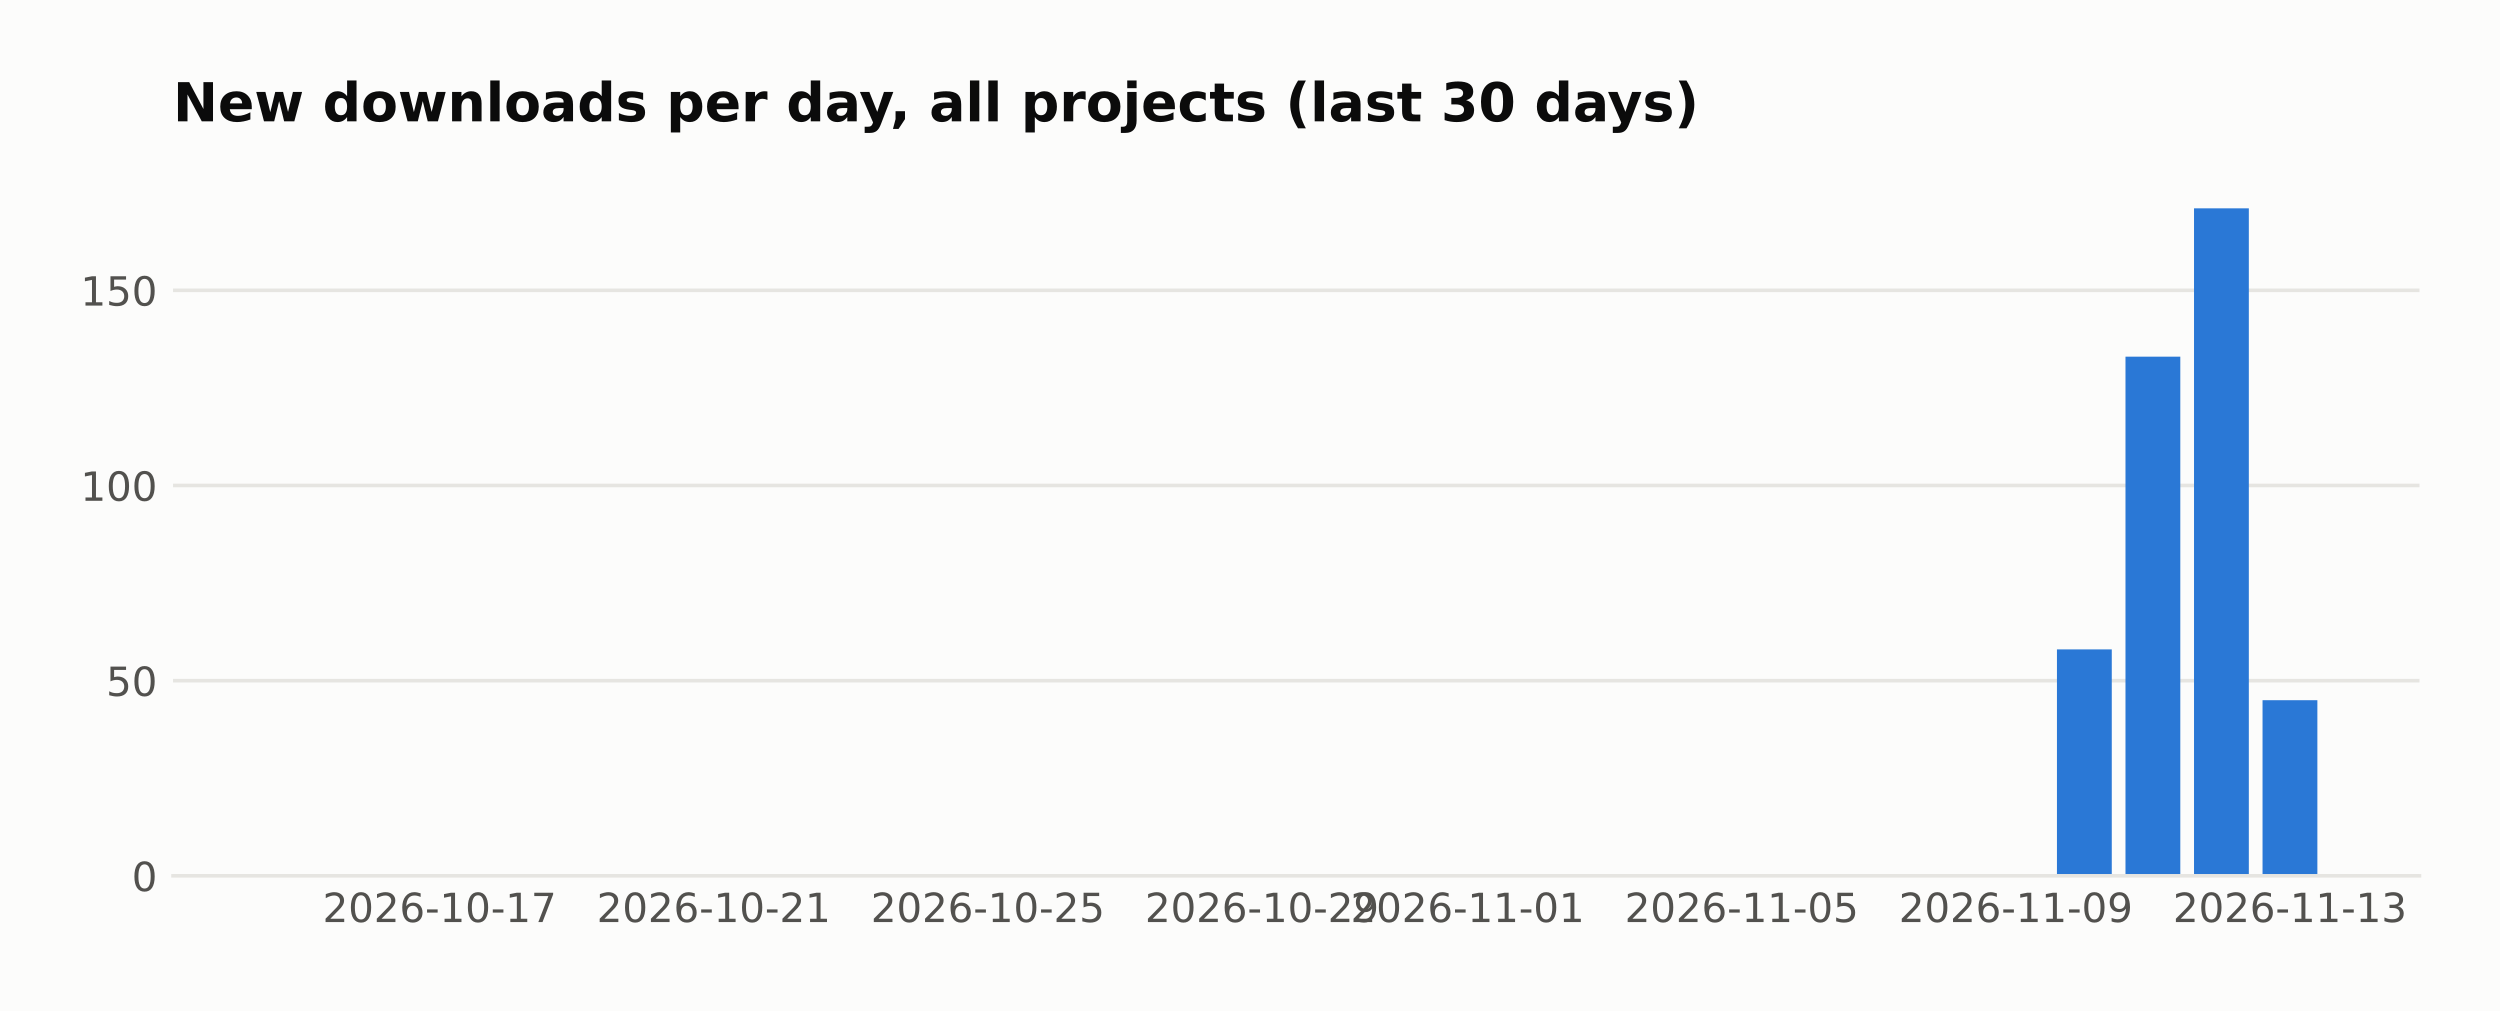
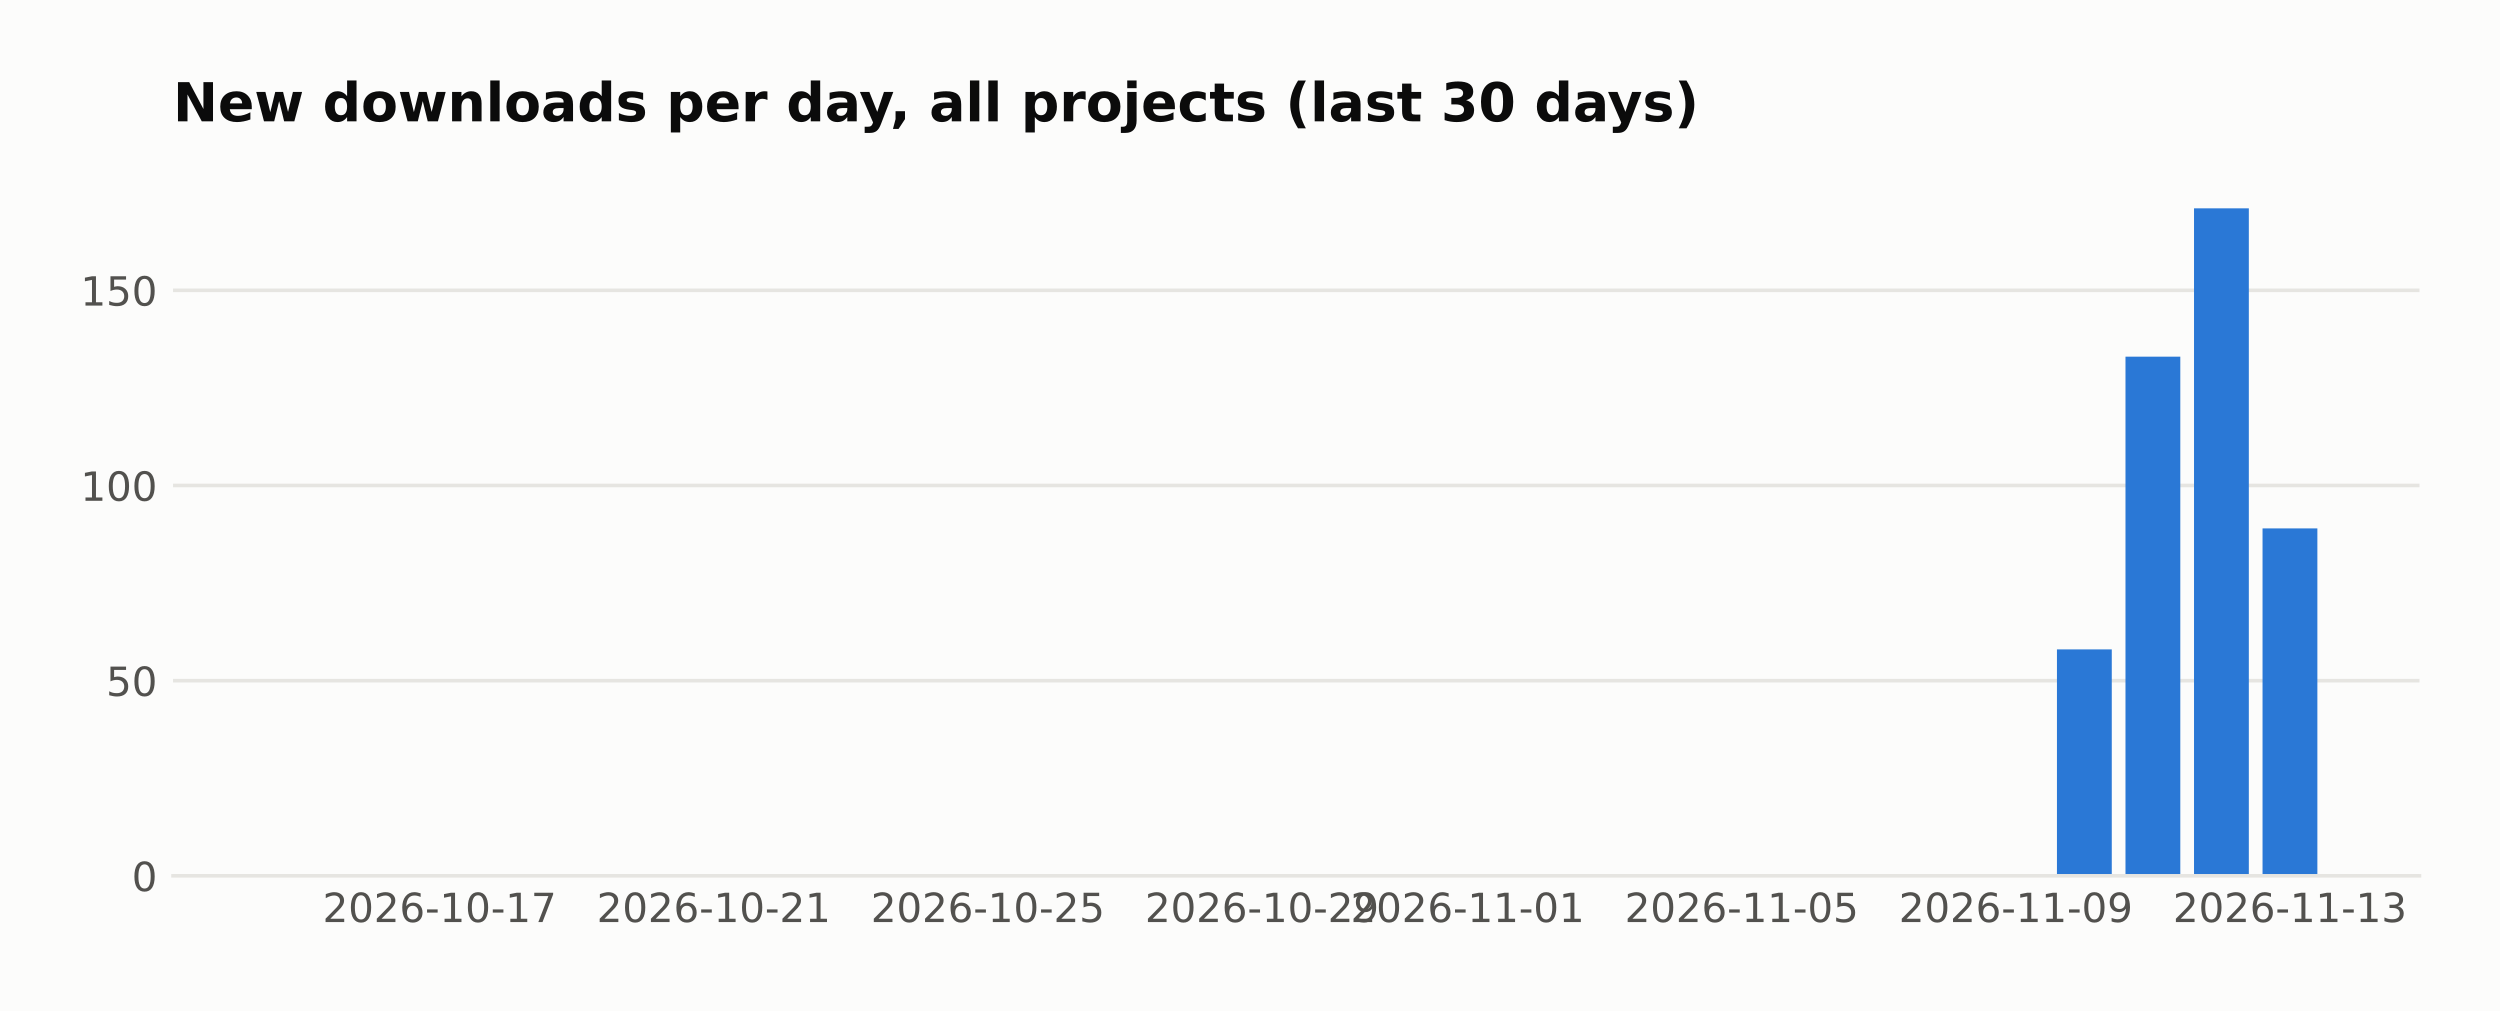
<svg xmlns="http://www.w3.org/2000/svg" width="558.879pt" height="226pt" viewBox="0 0 558.879 226" version="1.1">
  <defs>
    <style type="text/css">*{stroke-linejoin: round; stroke-linecap: butt}</style>
  </defs>
  <g id="figure_1">
    <g id="patch_1">
      <path d="M 0 226  L 558.879 226  L 558.879 0  L 0 0  z " style="fill: #fcfcfb" />
    </g>
    <g id="axes_1">
      <g id="patch_2">
        <path d="M 38.679 195.79  L 540.879 195.79  L 540.879 39.118  L 38.679 39.118  z " style="fill: #fcfcfb" />
      </g>
      <g id="matplotlib.axis_1">
        <g id="xtick_1">
          <g id="line2d_1" />
          <g id="text_1">
            <text style="fill: #52514e; font: 9px 'DejaVu Sans'; text-anchor: middle" x="98.275" y="206.129" transform="rotate(-0 98.27478 206.1287)">2026-10-17</text>
          </g>
        </g>
        <g id="xtick_2">
          <g id="line2d_2" />
          <g id="text_2">
            <text style="fill: #52514e; font: 9px 'DejaVu Sans'; text-anchor: middle" x="159.556" y="206.129" transform="rotate(-0 159.5561 206.1287)">2026-10-21</text>
          </g>
        </g>
        <g id="xtick_3">
          <g id="line2d_3" />
          <g id="text_3">
            <text style="fill: #52514e; font: 9px 'DejaVu Sans'; text-anchor: middle" x="220.837" y="206.129" transform="rotate(-0 220.8373 206.1287)">2026-10-25</text>
          </g>
        </g>
        <g id="xtick_4">
          <g id="line2d_4" />
          <g id="text_4">
            <text style="fill: #52514e; font: 9px 'DejaVu Sans'; text-anchor: middle" x="282.119" y="206.129" transform="rotate(-0 282.1186 206.1287)">2026-10-29</text>
          </g>
        </g>
        <g id="xtick_5">
          <g id="line2d_5" />
          <g id="text_5">
            <text style="fill: #52514e; font: 9px 'DejaVu Sans'; text-anchor: middle" x="328.08" y="206.129" transform="rotate(-0 328.0795 206.1287)">2026-11-01</text>
          </g>
        </g>
        <g id="xtick_6">
          <g id="line2d_6" />
          <g id="text_6">
            <text style="fill: #52514e; font: 9px 'DejaVu Sans'; text-anchor: middle" x="389.361" y="206.129" transform="rotate(-0 389.3608 206.1287)">2026-11-05</text>
          </g>
        </g>
        <g id="xtick_7">
          <g id="line2d_7" />
          <g id="text_7">
            <text style="fill: #52514e; font: 9px 'DejaVu Sans'; text-anchor: middle" x="450.642" y="206.129" transform="rotate(-0 450.6421 206.1287)">2026-11-09</text>
          </g>
        </g>
        <g id="xtick_8">
          <g id="line2d_8" />
          <g id="text_8">
            <text style="fill: #52514e; font: 9px 'DejaVu Sans'; text-anchor: middle" x="511.923" y="206.129" transform="rotate(-0 511.9234 206.1287)">2026-11-13</text>
          </g>
        </g>
      </g>
      <g id="matplotlib.axis_2">
        <g id="ytick_1">
          <g id="line2d_9">
-             <path d="M 38.679 195.79  L 540.879 195.79  " clip-path="url(#p38b91d95fd)" style="fill: none; stroke: #e6e5e1; stroke-width: 0.8; stroke-linecap: square" />
+             <path d="M 38.679 195.79  L 540.879 195.79  " clip-path="url(#p5ba488ebe0)" style="fill: none; stroke: #e6e5e1; stroke-width: 0.8; stroke-linecap: square" />
          </g>
          <g id="line2d_10" />
          <g id="text_9">
            <text style="fill: #52514e; font: 9px 'DejaVu Sans'; text-anchor: end" x="35.179" y="199.209" transform="rotate(-0 35.17875 199.2094)">0</text>
          </g>
        </g>
        <g id="ytick_2">
          <g id="line2d_11">
-             <path d="M 38.679 152.161  L 540.879 152.161  " clip-path="url(#p38b91d95fd)" style="fill: none; stroke: #e6e5e1; stroke-width: 0.8; stroke-linecap: square" />
+             <path d="M 38.679 152.161  L 540.879 152.161  " clip-path="url(#p5ba488ebe0)" style="fill: none; stroke: #e6e5e1; stroke-width: 0.8; stroke-linecap: square" />
          </g>
          <g id="line2d_12" />
          <g id="text_10">
            <text style="fill: #52514e; font: 9px 'DejaVu Sans'; text-anchor: end" x="35.179" y="155.58" transform="rotate(-0 35.17875 155.5803)">50</text>
          </g>
        </g>
        <g id="ytick_3">
          <g id="line2d_13">
-             <path d="M 38.679 108.532  L 540.879 108.532  " clip-path="url(#p38b91d95fd)" style="fill: none; stroke: #e6e5e1; stroke-width: 0.8; stroke-linecap: square" />
+             <path d="M 38.679 108.532  L 540.879 108.532  " clip-path="url(#p5ba488ebe0)" style="fill: none; stroke: #e6e5e1; stroke-width: 0.8; stroke-linecap: square" />
          </g>
          <g id="line2d_14" />
          <g id="text_11">
            <text style="fill: #52514e; font: 9px 'DejaVu Sans'; text-anchor: end" x="35.179" y="111.951" transform="rotate(-0 35.17875 111.9513)">100</text>
          </g>
        </g>
        <g id="ytick_4">
          <g id="line2d_15">
-             <path d="M 38.679 64.903  L 540.879 64.903  " clip-path="url(#p38b91d95fd)" style="fill: none; stroke: #e6e5e1; stroke-width: 0.8; stroke-linecap: square" />
+             <path d="M 38.679 64.903  L 540.879 64.903  " clip-path="url(#p5ba488ebe0)" style="fill: none; stroke: #e6e5e1; stroke-width: 0.8; stroke-linecap: square" />
          </g>
          <g id="line2d_16" />
          <g id="text_12">
            <text style="fill: #52514e; font: 9px 'DejaVu Sans'; text-anchor: end" x="35.179" y="68.322" transform="rotate(-0 35.17875 68.3222)">150</text>
          </g>
        </g>
      </g>
      <g id="patch_3">
-         <path d="M 61.506 195.79  L 73.762 195.79  L 73.762 195.79  L 61.506 195.79  z " clip-path="url(#p38b91d95fd)" style="fill: #2a78d6" />
+         <path d="M 61.506 195.79  L 73.762 195.79  L 73.762 195.79  L 61.506 195.79  z " clip-path="url(#p5ba488ebe0)" style="fill: #2a78d6" />
      </g>
      <g id="patch_4">
-         <path d="M 76.826 195.79  L 89.083 195.79  L 89.083 195.79  L 76.826 195.79  z " clip-path="url(#p38b91d95fd)" style="fill: #2a78d6" />
+         <path d="M 76.826 195.79  L 89.083 195.79  L 89.083 195.79  L 76.826 195.79  z " clip-path="url(#p5ba488ebe0)" style="fill: #2a78d6" />
      </g>
      <g id="patch_5">
-         <path d="M 92.147 195.79  L 104.403 195.79  L 104.403 195.79  L 92.147 195.79  z " clip-path="url(#p38b91d95fd)" style="fill: #2a78d6" />
+         <path d="M 92.147 195.79  L 104.403 195.79  L 104.403 195.79  L 92.147 195.79  z " clip-path="url(#p5ba488ebe0)" style="fill: #2a78d6" />
      </g>
      <g id="patch_6">
-         <path d="M 107.467 195.79  L 119.723 195.79  L 119.723 195.79  L 107.467 195.79  z " clip-path="url(#p38b91d95fd)" style="fill: #2a78d6" />
+         <path d="M 107.467 195.79  L 119.723 195.79  L 119.723 195.79  L 107.467 195.79  z " clip-path="url(#p5ba488ebe0)" style="fill: #2a78d6" />
      </g>
      <g id="patch_7">
-         <path d="M 122.787 195.79  L 135.044 195.79  L 135.044 195.79  L 122.787 195.79  z " clip-path="url(#p38b91d95fd)" style="fill: #2a78d6" />
+         <path d="M 122.787 195.79  L 135.044 195.79  L 135.044 195.79  L 122.787 195.79  z " clip-path="url(#p5ba488ebe0)" style="fill: #2a78d6" />
      </g>
      <g id="patch_8">
-         <path d="M 138.108 195.79  L 150.364 195.79  L 150.364 195.79  L 138.108 195.79  z " clip-path="url(#p38b91d95fd)" style="fill: #2a78d6" />
+         <path d="M 138.108 195.79  L 150.364 195.79  L 150.364 195.79  L 138.108 195.79  z " clip-path="url(#p5ba488ebe0)" style="fill: #2a78d6" />
      </g>
      <g id="patch_9">
-         <path d="M 153.428 195.79  L 165.684 195.79  L 165.684 195.79  L 153.428 195.79  z " clip-path="url(#p38b91d95fd)" style="fill: #2a78d6" />
+         <path d="M 153.428 195.79  L 165.684 195.79  L 165.684 195.79  L 153.428 195.79  z " clip-path="url(#p5ba488ebe0)" style="fill: #2a78d6" />
      </g>
      <g id="patch_10">
-         <path d="M 168.748 195.79  L 181.004 195.79  L 181.004 195.79  L 168.748 195.79  z " clip-path="url(#p38b91d95fd)" style="fill: #2a78d6" />
+         <path d="M 168.748 195.79  L 181.004 195.79  L 181.004 195.79  L 168.748 195.79  z " clip-path="url(#p5ba488ebe0)" style="fill: #2a78d6" />
      </g>
      <g id="patch_11">
-         <path d="M 184.069 195.79  L 196.325 195.79  L 196.325 195.79  L 184.069 195.79  z " clip-path="url(#p38b91d95fd)" style="fill: #2a78d6" />
+         <path d="M 184.069 195.79  L 196.325 195.79  L 196.325 195.79  L 184.069 195.79  z " clip-path="url(#p5ba488ebe0)" style="fill: #2a78d6" />
      </g>
      <g id="patch_12">
-         <path d="M 199.389 195.79  L 211.645 195.79  L 211.645 195.79  L 199.389 195.79  z " clip-path="url(#p38b91d95fd)" style="fill: #2a78d6" />
+         <path d="M 199.389 195.79  L 211.645 195.79  L 211.645 195.79  L 199.389 195.79  z " clip-path="url(#p5ba488ebe0)" style="fill: #2a78d6" />
      </g>
      <g id="patch_13">
-         <path d="M 214.709 195.79  L 226.965 195.79  L 226.965 195.79  L 214.709 195.79  z " clip-path="url(#p38b91d95fd)" style="fill: #2a78d6" />
+         <path d="M 214.709 195.79  L 226.965 195.79  L 226.965 195.79  L 214.709 195.79  z " clip-path="url(#p5ba488ebe0)" style="fill: #2a78d6" />
      </g>
      <g id="patch_14">
-         <path d="M 230.03 195.79  L 242.286 195.79  L 242.286 195.79  L 230.03 195.79  z " clip-path="url(#p38b91d95fd)" style="fill: #2a78d6" />
+         <path d="M 230.03 195.79  L 242.286 195.79  L 242.286 195.79  L 230.03 195.79  z " clip-path="url(#p5ba488ebe0)" style="fill: #2a78d6" />
      </g>
      <g id="patch_15">
-         <path d="M 245.35 195.79  L 257.606 195.79  L 257.606 195.79  L 245.35 195.79  z " clip-path="url(#p38b91d95fd)" style="fill: #2a78d6" />
+         <path d="M 245.35 195.79  L 257.606 195.79  L 257.606 195.79  L 245.35 195.79  z " clip-path="url(#p5ba488ebe0)" style="fill: #2a78d6" />
      </g>
      <g id="patch_16">
-         <path d="M 260.67 195.79  L 272.926 195.79  L 272.926 195.79  L 260.67 195.79  z " clip-path="url(#p38b91d95fd)" style="fill: #2a78d6" />
+         <path d="M 260.67 195.79  L 272.926 195.79  L 272.926 195.79  L 260.67 195.79  z " clip-path="url(#p5ba488ebe0)" style="fill: #2a78d6" />
      </g>
      <g id="patch_17">
-         <path d="M 275.99 195.79  L 288.247 195.79  L 288.247 195.79  L 275.99 195.79  z " clip-path="url(#p38b91d95fd)" style="fill: #2a78d6" />
+         <path d="M 275.99 195.79  L 288.247 195.79  L 288.247 195.79  L 275.99 195.79  z " clip-path="url(#p5ba488ebe0)" style="fill: #2a78d6" />
      </g>
      <g id="patch_18">
-         <path d="M 291.311 195.79  L 303.567 195.79  L 303.567 195.79  L 291.311 195.79  z " clip-path="url(#p38b91d95fd)" style="fill: #2a78d6" />
+         <path d="M 291.311 195.79  L 303.567 195.79  L 303.567 195.79  L 291.311 195.79  z " clip-path="url(#p5ba488ebe0)" style="fill: #2a78d6" />
      </g>
      <g id="patch_19">
-         <path d="M 306.631 195.79  L 318.887 195.79  L 318.887 195.79  L 306.631 195.79  z " clip-path="url(#p38b91d95fd)" style="fill: #2a78d6" />
+         <path d="M 306.631 195.79  L 318.887 195.79  L 318.887 195.79  L 306.631 195.79  z " clip-path="url(#p5ba488ebe0)" style="fill: #2a78d6" />
      </g>
      <g id="patch_20">
-         <path d="M 321.951 195.79  L 334.208 195.79  L 334.208 195.79  L 321.951 195.79  z " clip-path="url(#p38b91d95fd)" style="fill: #2a78d6" />
+         <path d="M 321.951 195.79  L 334.208 195.79  L 334.208 195.79  L 321.951 195.79  z " clip-path="url(#p5ba488ebe0)" style="fill: #2a78d6" />
      </g>
      <g id="patch_21">
-         <path d="M 337.272 195.79  L 349.528 195.79  L 349.528 195.79  L 337.272 195.79  z " clip-path="url(#p38b91d95fd)" style="fill: #2a78d6" />
+         <path d="M 337.272 195.79  L 349.528 195.79  L 349.528 195.79  L 337.272 195.79  z " clip-path="url(#p5ba488ebe0)" style="fill: #2a78d6" />
      </g>
      <g id="patch_22">
-         <path d="M 352.592 195.79  L 364.848 195.79  L 364.848 195.79  L 352.592 195.79  z " clip-path="url(#p38b91d95fd)" style="fill: #2a78d6" />
+         <path d="M 352.592 195.79  L 364.848 195.79  L 364.848 195.79  L 352.592 195.79  z " clip-path="url(#p5ba488ebe0)" style="fill: #2a78d6" />
      </g>
      <g id="patch_23">
-         <path d="M 367.912 195.79  L 380.169 195.79  L 380.169 195.79  L 367.912 195.79  z " clip-path="url(#p38b91d95fd)" style="fill: #2a78d6" />
+         <path d="M 367.912 195.79  L 380.169 195.79  L 380.169 195.79  L 367.912 195.79  z " clip-path="url(#p5ba488ebe0)" style="fill: #2a78d6" />
      </g>
      <g id="patch_24">
-         <path d="M 383.233 195.79  L 395.489 195.79  L 395.489 195.79  L 383.233 195.79  z " clip-path="url(#p38b91d95fd)" style="fill: #2a78d6" />
+         <path d="M 383.233 195.79  L 395.489 195.79  L 395.489 195.79  L 383.233 195.79  z " clip-path="url(#p5ba488ebe0)" style="fill: #2a78d6" />
      </g>
      <g id="patch_25">
-         <path d="M 398.553 195.79  L 410.809 195.79  L 410.809 195.79  L 398.553 195.79  z " clip-path="url(#p38b91d95fd)" style="fill: #2a78d6" />
+         <path d="M 398.553 195.79  L 410.809 195.79  L 410.809 195.79  L 398.553 195.79  z " clip-path="url(#p5ba488ebe0)" style="fill: #2a78d6" />
      </g>
      <g id="patch_26">
-         <path d="M 413.873 195.79  L 426.13 195.79  L 426.13 195.79  L 413.873 195.79  z " clip-path="url(#p38b91d95fd)" style="fill: #2a78d6" />
+         <path d="M 413.873 195.79  L 426.13 195.79  L 426.13 195.79  L 413.873 195.79  z " clip-path="url(#p5ba488ebe0)" style="fill: #2a78d6" />
      </g>
      <g id="patch_27">
-         <path d="M 429.194 195.79  L 441.45 195.79  L 441.45 195.79  L 429.194 195.79  z " clip-path="url(#p38b91d95fd)" style="fill: #2a78d6" />
+         <path d="M 429.194 195.79  L 441.45 195.79  L 441.45 195.79  L 429.194 195.79  z " clip-path="url(#p5ba488ebe0)" style="fill: #2a78d6" />
      </g>
      <g id="patch_28">
-         <path d="M 444.514 195.79  L 456.77 195.79  L 456.77 195.79  L 444.514 195.79  z " clip-path="url(#p38b91d95fd)" style="fill: #2a78d6" />
+         <path d="M 444.514 195.79  L 456.77 195.79  L 456.77 195.79  L 444.514 195.79  z " clip-path="url(#p5ba488ebe0)" style="fill: #2a78d6" />
      </g>
      <g id="patch_29">
-         <path d="M 459.834 195.79  L 472.091 195.79  L 472.091 145.18  L 459.834 145.18  z " clip-path="url(#p38b91d95fd)" style="fill: #2a78d6" />
+         <path d="M 459.834 195.79  L 472.091 195.79  L 472.091 145.18  L 459.834 145.18  z " clip-path="url(#p5ba488ebe0)" style="fill: #2a78d6" />
      </g>
      <g id="patch_30">
-         <path d="M 475.155 195.79  L 487.411 195.79  L 487.411 79.737  L 475.155 79.737  z " clip-path="url(#p38b91d95fd)" style="fill: #2a78d6" />
+         <path d="M 475.155 195.79  L 487.411 195.79  L 487.411 79.737  L 475.155 79.737  z " clip-path="url(#p5ba488ebe0)" style="fill: #2a78d6" />
      </g>
      <g id="patch_31">
-         <path d="M 490.475 195.79  L 502.731 195.79  L 502.731 46.579  L 490.475 46.579  z " clip-path="url(#p38b91d95fd)" style="fill: #2a78d6" />
+         <path d="M 490.475 195.79  L 502.731 195.79  L 502.731 46.579  L 490.475 46.579  z " clip-path="url(#p5ba488ebe0)" style="fill: #2a78d6" />
      </g>
      <g id="patch_32">
-         <path d="M 505.795 195.79  L 518.051 195.79  L 518.051 156.524  L 505.795 156.524  z " clip-path="url(#p38b91d95fd)" style="fill: #2a78d6" />
+         <path d="M 505.795 195.79  L 518.051 195.79  L 518.051 118.13  L 505.795 118.13  z " clip-path="url(#p5ba488ebe0)" style="fill: #2a78d6" />
      </g>
      <g id="patch_33">
        <path d="M 38.679 195.79  L 540.879 195.79  " style="fill: none; stroke: #e6e5e1; stroke-width: 0.8; stroke-linejoin: miter; stroke-linecap: square" />
      </g>
      <g id="text_13">
        <text style="fill: #0b0b0b; font: 700 12px 'DejaVu Sans'; text-anchor: start" x="38.679" y="27.118" transform="rotate(-0 38.67875 27.11812)">New downloads per day, all projects (last 30 days)</text>
      </g>
    </g>
  </g>
  <defs>
-     <clipPath id="p38b91d95fd">
+     <clipPath id="p5ba488ebe0">
      <rect x="38.679" y="39.118" width="502.2" height="156.672" />
    </clipPath>
  </defs>
</svg>
